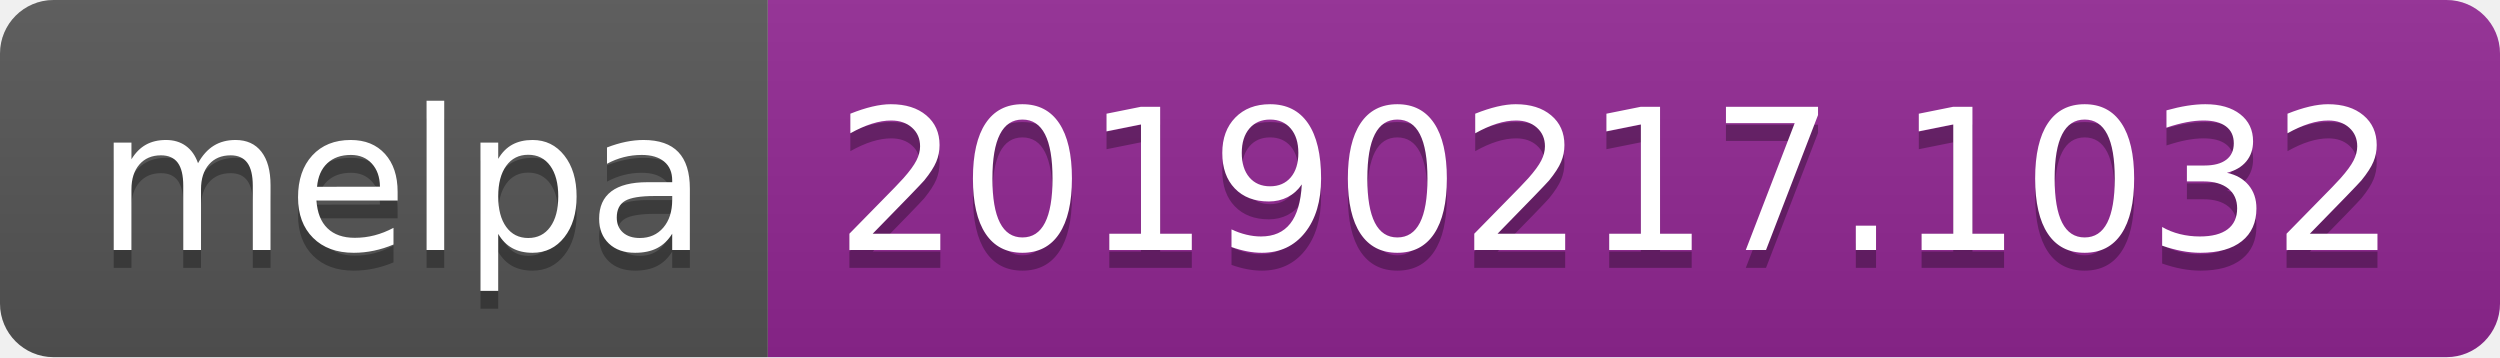
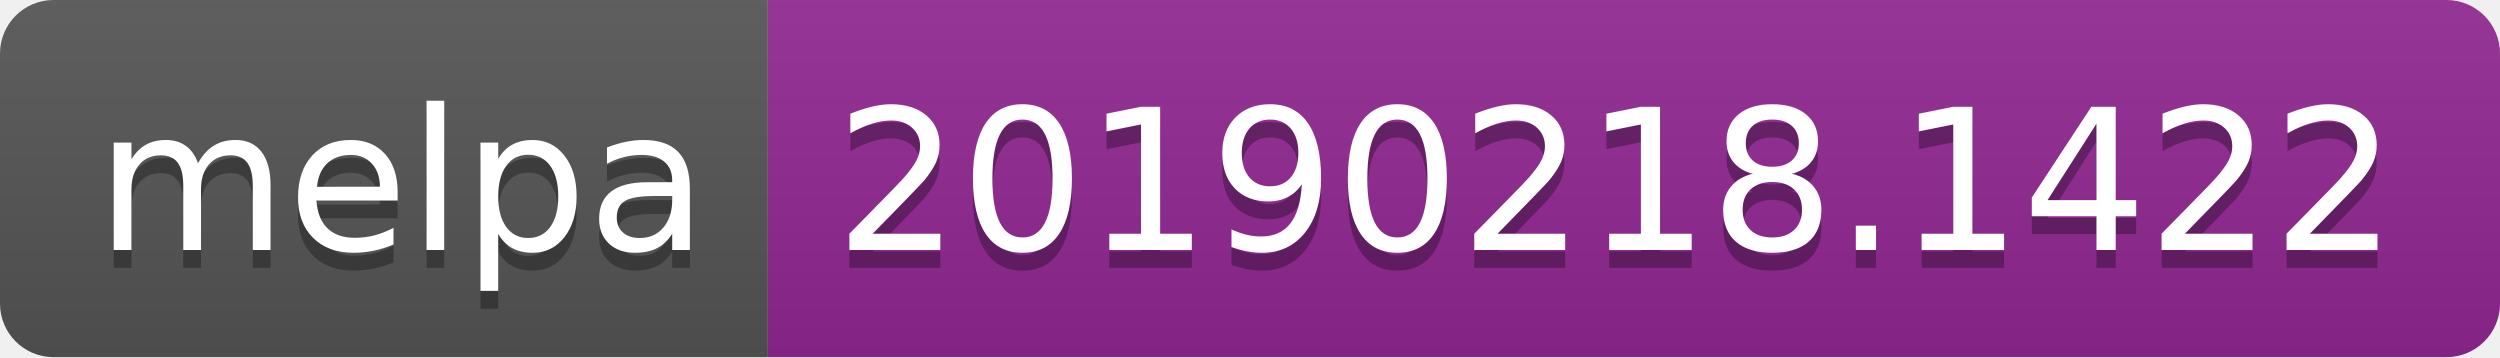
<svg xmlns="http://www.w3.org/2000/svg" width="140" height="20">
  <linearGradient id="b" x2="0" y2="100%">
    <stop offset="0" stop-color="#bbb" stop-opacity=".1" />
    <stop offset="1" stop-opacity=".1" />
  </linearGradient>
  <clipPath id="a">
    <rect width="140" height="20" rx="3" fill="#fff" />
  </clipPath>
  <g clip-path="url(#a)">
    <path fill="#555" d="M0 0h43v20H0z" />
    <path fill="#922793" d="M43 0h97v20H43z" />
    <path fill="url(#b)" d="M0 0h140v20H0z" />
  </g>
  <g fill="#fff" text-anchor="middle" font-family="DejaVu Sans,Verdana,Geneva,sans-serif" font-size="110">
    <text x="225" y="150" fill="#010101" fill-opacity=".3" transform="scale(.1)" textLength="330">melpa</text>
    <text x="225" y="140" transform="scale(.1)" textLength="330">melpa</text>
-     <text x="905" y="150" fill="#010101" fill-opacity=".3" transform="scale(.1)" textLength="870">20190217.1032</text>
-     <text x="905" y="140" transform="scale(.1)" textLength="870">20190217.1032</text>
+     <text x="905" y="150" fill="#010101" fill-opacity=".3" transform="scale(.1)" textLength="870">20190218.1422</text>
+     <text x="905" y="140" transform="scale(.1)" textLength="870">20190218.1422</text>
  </g>
</svg>
